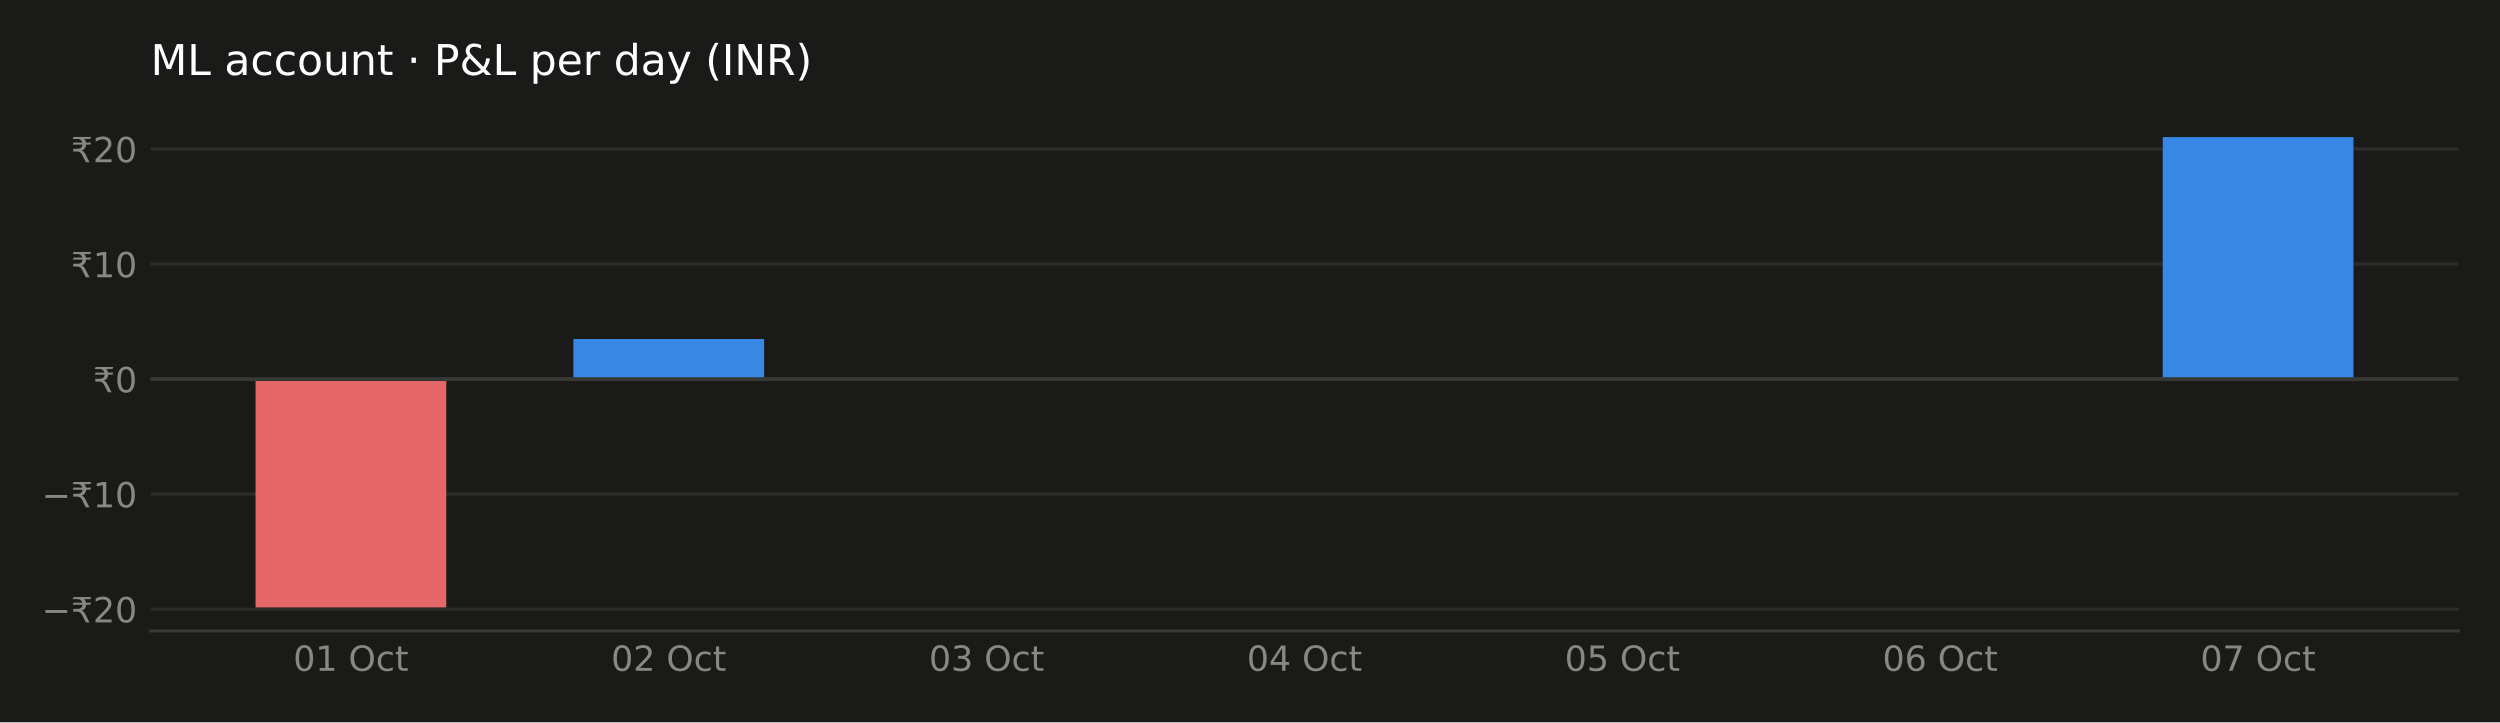
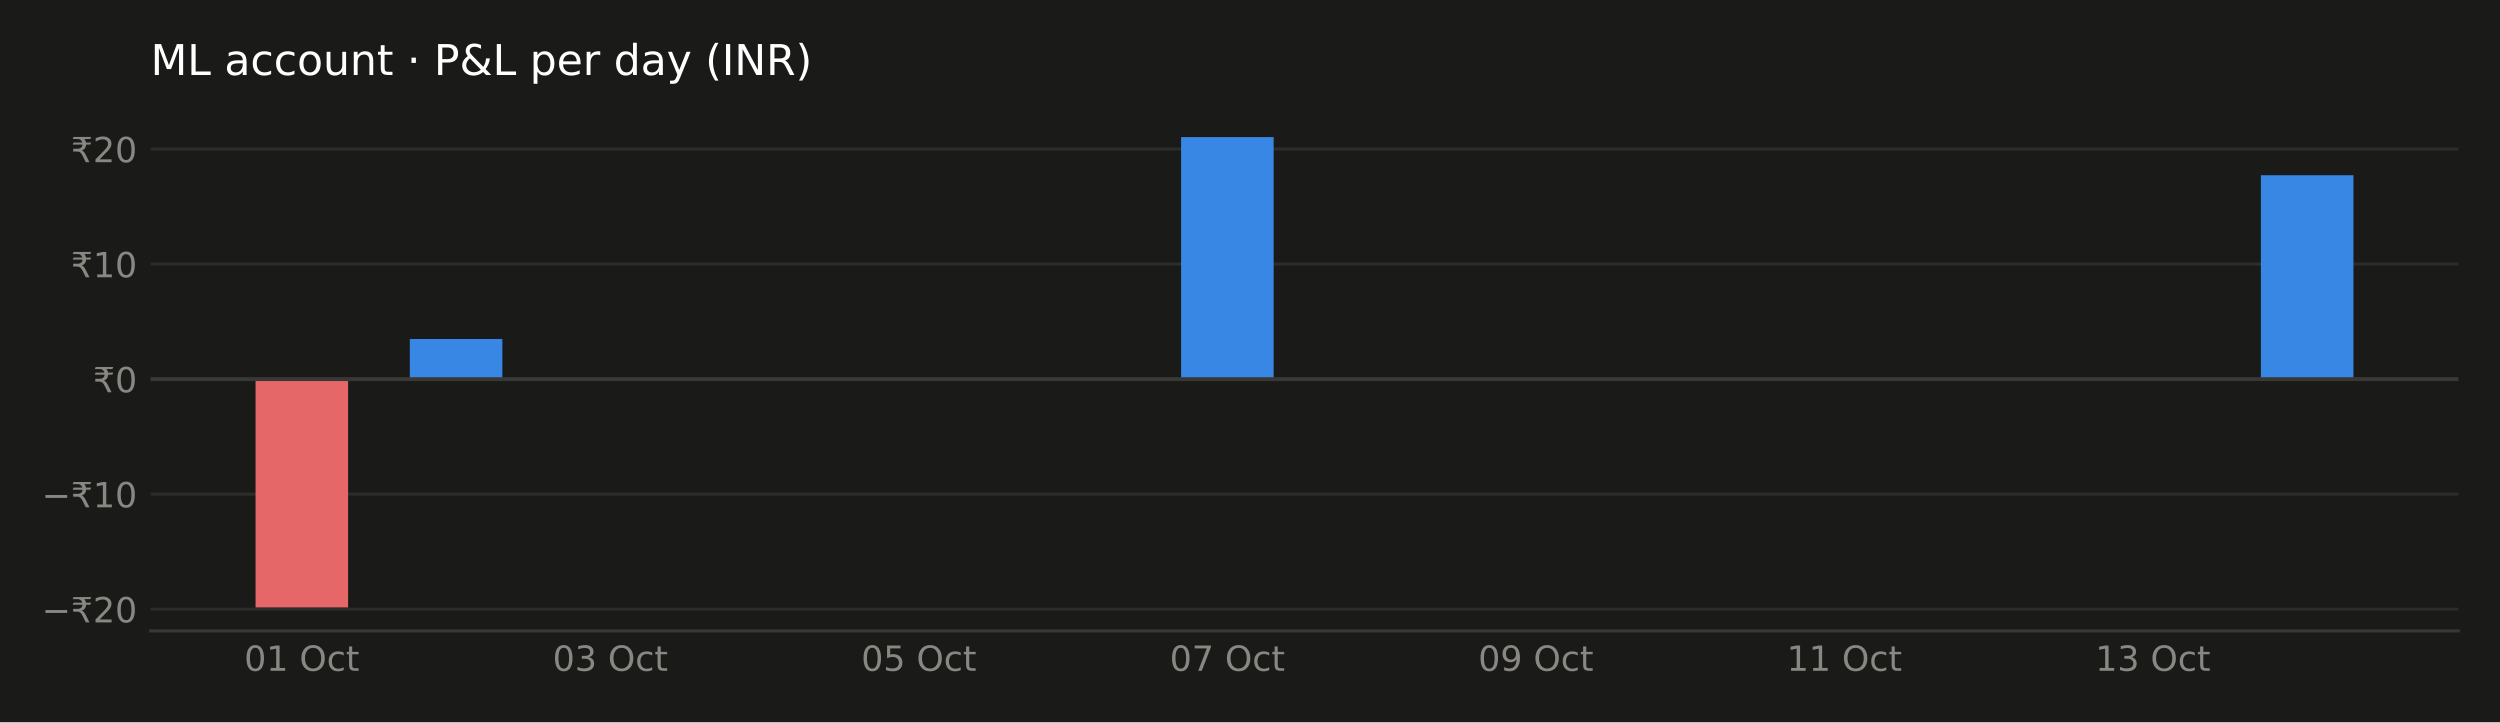
<svg xmlns="http://www.w3.org/2000/svg" xmlns:xlink="http://www.w3.org/1999/xlink" width="648pt" height="187.2pt" viewBox="0 0 648 187.2" version="1.1">
  <defs>
    <style type="text/css">*{stroke-linejoin: round; stroke-linecap: butt}</style>
  </defs>
  <g id="figure_1">
    <g id="patch_1">
      <path d="M 0 187.2  L 648 187.2  L 648 0  L 0 0  z " style="fill: #1a1a19" />
    </g>
    <g id="axes_1">
      <g id="patch_2">
        <path d="M 39.05 163.54  L 637.2 163.54  L 637.2 29.44  L 39.05 29.44  z " style="fill: #1a1a19" />
      </g>
      <g id="matplotlib.axis_1">
        <g id="xtick_1">
          <g id="line2d_1" />
          <g id="text_1">
-             <g style="fill: #898781" transform="translate(76.01839 173.8786) scale(0.09 -0.09)">
+             <g style="fill: #898781" transform="translate(63.29644 173.8786) scale(0.09 -0.09)">
              <defs>
                <path id="DejaVuSans-30" d="M 2034 4250  Q 1547 4250 1301 3770  Q 1056 3291 1056 2328  Q 1056 1369 1301 889  Q 1547 409 2034 409  Q 2525 409 2770 889  Q 3016 1369 3016 2328  Q 3016 3291 2770 3770  Q 2525 4250 2034 4250  z M 2034 4750  Q 2819 4750 3233 4129  Q 3647 3509 3647 2328  Q 3647 1150 3233 529  Q 2819 -91 2034 -91  Q 1250 -91 836 529  Q 422 1150 422 2328  Q 422 3509 836 4129  Q 1250 4750 2034 4750  z " transform="scale(0.015625)" />
                <path id="DejaVuSans-31" d="M 794 531  L 1825 531  L 1825 4091  L 703 3866  L 703 4441  L 1819 4666  L 2450 4666  L 2450 531  L 3481 531  L 3481 0  L 794 0  L 794 531  z " transform="scale(0.015625)" />
                <path id="DejaVuSans-20" transform="scale(0.015625)" />
                <path id="DejaVuSans-4f" d="M 2522 4238  Q 1834 4238 1429 3725  Q 1025 3213 1025 2328  Q 1025 1447 1429 934  Q 1834 422 2522 422  Q 3209 422 3611 934  Q 4013 1447 4013 2328  Q 4013 3213 3611 3725  Q 3209 4238 2522 4238  z M 2522 4750  Q 3503 4750 4090 4092  Q 4678 3434 4678 2328  Q 4678 1225 4090 567  Q 3503 -91 2522 -91  Q 1538 -91 948 565  Q 359 1222 359 2328  Q 359 3434 948 4092  Q 1538 4750 2522 4750  z " transform="scale(0.015625)" />
                <path id="DejaVuSans-63" d="M 3122 3366  L 3122 2828  Q 2878 2963 2633 3030  Q 2388 3097 2138 3097  Q 1578 3097 1268 2742  Q 959 2388 959 1747  Q 959 1106 1268 751  Q 1578 397 2138 397  Q 2388 397 2633 464  Q 2878 531 3122 666  L 3122 134  Q 2881 22 2623 -34  Q 2366 -91 2075 -91  Q 1284 -91 818 406  Q 353 903 353 1747  Q 353 2603 823 3093  Q 1294 3584 2113 3584  Q 2378 3584 2631 3529  Q 2884 3475 3122 3366  z " transform="scale(0.015625)" />
                <path id="DejaVuSans-74" d="M 1172 4494  L 1172 3500  L 2356 3500  L 2356 3053  L 1172 3053  L 1172 1153  Q 1172 725 1289 603  Q 1406 481 1766 481  L 2356 481  L 2356 0  L 1766 0  Q 1100 0 847 248  Q 594 497 594 1153  L 594 3053  L 172 3053  L 172 3500  L 594 3500  L 594 4494  L 1172 4494  z " transform="scale(0.015625)" />
              </defs>
              <use xlink:href="#DejaVuSans-30" />
              <use xlink:href="#DejaVuSans-31" transform="translate(63.62305 0)" />
              <use xlink:href="#DejaVuSans-20" transform="translate(127.2461 0)" />
              <use xlink:href="#DejaVuSans-4f" transform="translate(159.0332 0)" />
              <use xlink:href="#DejaVuSans-63" transform="translate(237.7441 0)" />
              <use xlink:href="#DejaVuSans-74" transform="translate(292.7246 0)" />
            </g>
          </g>
        </g>
        <g id="xtick_2">
          <g id="line2d_2" />
          <g id="text_2">
-             <g style="fill: #898781" transform="translate(158.4082 173.8786) scale(0.09 -0.09)">
-               <defs>
-                 <path id="DejaVuSans-32" d="M 1228 531  L 3431 531  L 3431 0  L 469 0  L 469 531  Q 828 903 1448 1529  Q 2069 2156 2228 2338  Q 2531 2678 2651 2914  Q 2772 3150 2772 3378  Q 2772 3750 2511 3984  Q 2250 4219 1831 4219  Q 1534 4219 1204 4116  Q 875 4013 500 3803  L 500 4441  Q 881 4594 1212 4672  Q 1544 4750 1819 4750  Q 2544 4750 2975 4387  Q 3406 4025 3406 3419  Q 3406 3131 3298 2873  Q 3191 2616 2906 2266  Q 2828 2175 2409 1742  Q 1991 1309 1228 531  z " transform="scale(0.015625)" />
-               </defs>
-               <use xlink:href="#DejaVuSans-30" />
-               <use xlink:href="#DejaVuSans-32" transform="translate(63.62305 0)" />
+             <g style="fill: #898781" transform="translate(143.263 173.8786) scale(0.09 -0.09)">
+               <defs>
+                 <path id="DejaVuSans-33" d="M 2597 2516  Q 3050 2419 3304 2112  Q 3559 1806 3559 1356  Q 3559 666 3084 287  Q 2609 -91 1734 -91  Q 1441 -91 1130 -33  Q 819 25 488 141  L 488 750  Q 750 597 1062 519  Q 1375 441 1716 441  Q 2309 441 2620 675  Q 2931 909 2931 1356  Q 2931 1769 2642 2001  Q 2353 2234 1838 2234  L 1294 2234  L 1294 2753  L 1863 2753  Q 2328 2753 2575 2939  Q 2822 3125 2822 3475  Q 2822 3834 2567 4026  Q 2313 4219 1838 4219  Q 1578 4219 1281 4162  Q 984 4106 628 3988  L 628 4550  Q 988 4650 1302 4700  Q 1616 4750 1894 4750  Q 2613 4750 3031 4423  Q 3450 4097 3450 3541  Q 3450 3153 3228 2886  Q 3006 2619 2597 2516  z " transform="scale(0.015625)" />
+               </defs>
+               <use xlink:href="#DejaVuSans-30" />
+               <use xlink:href="#DejaVuSans-33" transform="translate(63.62305 0)" />
              <use xlink:href="#DejaVuSans-20" transform="translate(127.2461 0)" />
              <use xlink:href="#DejaVuSans-4f" transform="translate(159.0332 0)" />
              <use xlink:href="#DejaVuSans-63" transform="translate(237.7441 0)" />
              <use xlink:href="#DejaVuSans-74" transform="translate(292.7246 0)" />
            </g>
          </g>
        </g>
        <g id="xtick_3">
          <g id="line2d_3" />
          <g id="text_3">
-             <g style="fill: #898781" transform="translate(240.798 173.8786) scale(0.09 -0.09)">
-               <defs>
-                 <path id="DejaVuSans-33" d="M 2597 2516  Q 3050 2419 3304 2112  Q 3559 1806 3559 1356  Q 3559 666 3084 287  Q 2609 -91 1734 -91  Q 1441 -91 1130 -33  Q 819 25 488 141  L 488 750  Q 750 597 1062 519  Q 1375 441 1716 441  Q 2309 441 2620 675  Q 2931 909 2931 1356  Q 2931 1769 2642 2001  Q 2353 2234 1838 2234  L 1294 2234  L 1294 2753  L 1863 2753  Q 2328 2753 2575 2939  Q 2822 3125 2822 3475  Q 2822 3834 2567 4026  Q 2313 4219 1838 4219  Q 1578 4219 1281 4162  Q 984 4106 628 3988  L 628 4550  Q 988 4650 1302 4700  Q 1616 4750 1894 4750  Q 2613 4750 3031 4423  Q 3450 4097 3450 3541  Q 3450 3153 3228 2886  Q 3006 2619 2597 2516  z " transform="scale(0.015625)" />
-               </defs>
-               <use xlink:href="#DejaVuSans-30" />
-               <use xlink:href="#DejaVuSans-33" transform="translate(63.62305 0)" />
+             <g style="fill: #898781" transform="translate(223.2296 173.8786) scale(0.09 -0.09)">
+               <defs>
+                 <path id="DejaVuSans-35" d="M 691 4666  L 3169 4666  L 3169 4134  L 1269 4134  L 1269 2991  Q 1406 3038 1543 3061  Q 1681 3084 1819 3084  Q 2600 3084 3056 2656  Q 3513 2228 3513 1497  Q 3513 744 3044 326  Q 2575 -91 1722 -91  Q 1428 -91 1123 -41  Q 819 9 494 109  L 494 744  Q 775 591 1075 516  Q 1375 441 1709 441  Q 2250 441 2565 725  Q 2881 1009 2881 1497  Q 2881 1984 2565 2268  Q 2250 2553 1709 2553  Q 1456 2553 1204 2497  Q 953 2441 691 2322  L 691 4666  z " transform="scale(0.015625)" />
+               </defs>
+               <use xlink:href="#DejaVuSans-30" />
+               <use xlink:href="#DejaVuSans-35" transform="translate(63.62305 0)" />
              <use xlink:href="#DejaVuSans-20" transform="translate(127.2461 0)" />
              <use xlink:href="#DejaVuSans-4f" transform="translate(159.0332 0)" />
              <use xlink:href="#DejaVuSans-63" transform="translate(237.7441 0)" />
              <use xlink:href="#DejaVuSans-74" transform="translate(292.7246 0)" />
            </g>
          </g>
        </g>
        <g id="xtick_4">
          <g id="line2d_4" />
          <g id="text_4">
-             <g style="fill: #898781" transform="translate(323.1878 173.8786) scale(0.09 -0.09)">
-               <defs>
-                 <path id="DejaVuSans-34" d="M 2419 4116  L 825 1625  L 2419 1625  L 2419 4116  z M 2253 4666  L 3047 4666  L 3047 1625  L 3713 1625  L 3713 1100  L 3047 1100  L 3047 0  L 2419 0  L 2419 1100  L 313 1100  L 313 1709  L 2253 4666  z " transform="scale(0.015625)" />
-               </defs>
-               <use xlink:href="#DejaVuSans-30" />
-               <use xlink:href="#DejaVuSans-34" transform="translate(63.62305 0)" />
+             <g style="fill: #898781" transform="translate(303.1962 173.8786) scale(0.09 -0.09)">
+               <defs>
+                 <path id="DejaVuSans-37" d="M 525 4666  L 3525 4666  L 3525 4397  L 1831 0  L 1172 0  L 2766 4134  L 525 4134  L 525 4666  z " transform="scale(0.015625)" />
+               </defs>
+               <use xlink:href="#DejaVuSans-30" />
+               <use xlink:href="#DejaVuSans-37" transform="translate(63.62305 0)" />
              <use xlink:href="#DejaVuSans-20" transform="translate(127.2461 0)" />
              <use xlink:href="#DejaVuSans-4f" transform="translate(159.0332 0)" />
              <use xlink:href="#DejaVuSans-63" transform="translate(237.7441 0)" />
              <use xlink:href="#DejaVuSans-74" transform="translate(292.7246 0)" />
            </g>
          </g>
        </g>
        <g id="xtick_5">
          <g id="line2d_5" />
          <g id="text_5">
-             <g style="fill: #898781" transform="translate(405.5776 173.8786) scale(0.09 -0.09)">
-               <defs>
-                 <path id="DejaVuSans-35" d="M 691 4666  L 3169 4666  L 3169 4134  L 1269 4134  L 1269 2991  Q 1406 3038 1543 3061  Q 1681 3084 1819 3084  Q 2600 3084 3056 2656  Q 3513 2228 3513 1497  Q 3513 744 3044 326  Q 2575 -91 1722 -91  Q 1428 -91 1123 -41  Q 819 9 494 109  L 494 744  Q 775 591 1075 516  Q 1375 441 1709 441  Q 2250 441 2565 725  Q 2881 1009 2881 1497  Q 2881 1984 2565 2268  Q 2250 2553 1709 2553  Q 1456 2553 1204 2497  Q 953 2441 691 2322  L 691 4666  z " transform="scale(0.015625)" />
-               </defs>
-               <use xlink:href="#DejaVuSans-30" />
-               <use xlink:href="#DejaVuSans-35" transform="translate(63.62305 0)" />
+             <g style="fill: #898781" transform="translate(383.1627 173.8786) scale(0.09 -0.09)">
+               <defs>
+                 <path id="DejaVuSans-39" d="M 703 97  L 703 672  Q 941 559 1184 500  Q 1428 441 1663 441  Q 2288 441 2617 861  Q 2947 1281 2994 2138  Q 2813 1869 2534 1725  Q 2256 1581 1919 1581  Q 1219 1581 811 2004  Q 403 2428 403 3163  Q 403 3881 828 4315  Q 1253 4750 1959 4750  Q 2769 4750 3195 4129  Q 3622 3509 3622 2328  Q 3622 1225 3098 567  Q 2575 -91 1691 -91  Q 1453 -91 1209 -44  Q 966 3 703 97  z M 1959 2075  Q 2384 2075 2632 2365  Q 2881 2656 2881 3163  Q 2881 3666 2632 3958  Q 2384 4250 1959 4250  Q 1534 4250 1286 3958  Q 1038 3666 1038 3163  Q 1038 2656 1286 2365  Q 1534 2075 1959 2075  z " transform="scale(0.015625)" />
+               </defs>
+               <use xlink:href="#DejaVuSans-30" />
+               <use xlink:href="#DejaVuSans-39" transform="translate(63.62305 0)" />
              <use xlink:href="#DejaVuSans-20" transform="translate(127.2461 0)" />
              <use xlink:href="#DejaVuSans-4f" transform="translate(159.0332 0)" />
              <use xlink:href="#DejaVuSans-63" transform="translate(237.7441 0)" />
              <use xlink:href="#DejaVuSans-74" transform="translate(292.7246 0)" />
            </g>
          </g>
        </g>
        <g id="xtick_6">
          <g id="line2d_6" />
          <g id="text_6">
-             <g style="fill: #898781" transform="translate(487.9674 173.8786) scale(0.09 -0.09)">
-               <defs>
-                 <path id="DejaVuSans-36" d="M 2113 2584  Q 1688 2584 1439 2293  Q 1191 2003 1191 1497  Q 1191 994 1439 701  Q 1688 409 2113 409  Q 2538 409 2786 701  Q 3034 994 3034 1497  Q 3034 2003 2786 2293  Q 2538 2584 2113 2584  z M 3366 4563  L 3366 3988  Q 3128 4100 2886 4159  Q 2644 4219 2406 4219  Q 1781 4219 1451 3797  Q 1122 3375 1075 2522  Q 1259 2794 1537 2939  Q 1816 3084 2150 3084  Q 2853 3084 3261 2657  Q 3669 2231 3669 1497  Q 3669 778 3244 343  Q 2819 -91 2113 -91  Q 1303 -91 875 529  Q 447 1150 447 2328  Q 447 3434 972 4092  Q 1497 4750 2381 4750  Q 2619 4750 2861 4703  Q 3103 4656 3366 4563  z " transform="scale(0.015625)" />
-               </defs>
-               <use xlink:href="#DejaVuSans-30" />
-               <use xlink:href="#DejaVuSans-36" transform="translate(63.62305 0)" />
+             <g style="fill: #898781" transform="translate(463.1293 173.8786) scale(0.09 -0.09)">
+               <use xlink:href="#DejaVuSans-31" />
+               <use xlink:href="#DejaVuSans-31" transform="translate(63.62305 0)" />
              <use xlink:href="#DejaVuSans-20" transform="translate(127.2461 0)" />
              <use xlink:href="#DejaVuSans-4f" transform="translate(159.0332 0)" />
              <use xlink:href="#DejaVuSans-63" transform="translate(237.7441 0)" />
              <use xlink:href="#DejaVuSans-74" transform="translate(292.7246 0)" />
            </g>
          </g>
        </g>
        <g id="xtick_7">
          <g id="line2d_7" />
          <g id="text_7">
-             <g style="fill: #898781" transform="translate(570.3572 173.8786) scale(0.09 -0.09)">
-               <defs>
-                 <path id="DejaVuSans-37" d="M 525 4666  L 3525 4666  L 3525 4397  L 1831 0  L 1172 0  L 2766 4134  L 525 4134  L 525 4666  z " transform="scale(0.015625)" />
-               </defs>
-               <use xlink:href="#DejaVuSans-30" />
-               <use xlink:href="#DejaVuSans-37" transform="translate(63.62305 0)" />
+             <g style="fill: #898781" transform="translate(543.0959 173.8786) scale(0.09 -0.09)">
+               <use xlink:href="#DejaVuSans-31" />
+               <use xlink:href="#DejaVuSans-33" transform="translate(63.62305 0)" />
              <use xlink:href="#DejaVuSans-20" transform="translate(127.2461 0)" />
              <use xlink:href="#DejaVuSans-4f" transform="translate(159.0332 0)" />
              <use xlink:href="#DejaVuSans-63" transform="translate(237.7441 0)" />
              <use xlink:href="#DejaVuSans-74" transform="translate(292.7246 0)" />
            </g>
          </g>
        </g>
      </g>
      <g id="matplotlib.axis_2">
        <g id="ytick_1">
          <g id="line2d_8">
            <path d="M 39.05 157.899  L 637.2 157.899  " clip-path="url(#pd9b68ef21e)" style="fill: none; stroke: #2c2c2a; stroke-width: 0.8; stroke-linecap: square" />
          </g>
          <g id="line2d_9" />
          <g id="text_8">
            <g style="fill: #898781" transform="translate(10.82953 161.3186) scale(0.09 -0.09)">
              <defs>
                <path id="DejaVuSans-2212" d="M 678 2272  L 4684 2272  L 4684 1741  L 678 1741  L 678 2272  z " transform="scale(0.015625)" />
                <path id="DejaVuSans-20b9" d="M 331 4281  L 503 4666  L 3747 4666  L 3575 4281  L 2469 4281  Q 2716 4038 2781 3634  L 3747 3634  L 3575 3250  L 2806 3250  Q 2791 2856 2600 2591  Q 2397 2300 2006 2188  Q 2209 2119 2400 1894  Q 2584 1681 2788 1275  L 3428 0  L 2750 0  L 2153 1197  Q 1919 1669 1706 1819  Q 1488 1972 1113 1972  L 425 1972  L 425 2491  L 1219 2491  Q 1675 2491 1906 2700  Q 2119 2894 2138 3250  L 331 3250  L 503 3634  L 2103 3634  Q 2047 3844 1906 4006  Q 1675 4281 1219 4281  L 331 4281  z " transform="scale(0.015625)" />
+                 <path id="DejaVuSans-32" d="M 1228 531  L 3431 531  L 3431 0  L 469 0  L 469 531  Q 828 903 1448 1529  Q 2069 2156 2228 2338  Q 2531 2678 2651 2914  Q 2772 3150 2772 3378  Q 2772 3750 2511 3984  Q 2250 4219 1831 4219  Q 1534 4219 1204 4116  Q 875 4013 500 3803  L 500 4441  Q 881 4594 1212 4672  Q 1544 4750 1819 4750  Q 2544 4750 2975 4387  Q 3406 4025 3406 3419  Q 3406 3131 3298 2873  Q 3191 2616 2906 2266  Q 2828 2175 2409 1742  Q 1991 1309 1228 531  z " transform="scale(0.015625)" />
              </defs>
              <use xlink:href="#DejaVuSans-2212" />
              <use xlink:href="#DejaVuSans-20b9" transform="translate(83.78906 0)" />
              <use xlink:href="#DejaVuSans-32" transform="translate(147.4121 0)" />
              <use xlink:href="#DejaVuSans-30" transform="translate(211.0352 0)" />
            </g>
          </g>
        </g>
        <g id="ytick_2">
          <g id="line2d_10">
            <path d="M 39.05 128.082  L 637.2 128.082  " clip-path="url(#pd9b68ef21e)" style="fill: none; stroke: #2c2c2a; stroke-width: 0.8; stroke-linecap: square" />
          </g>
          <g id="line2d_11" />
          <g id="text_9">
            <g style="fill: #898781" transform="translate(10.82953 131.501) scale(0.09 -0.09)">
              <use xlink:href="#DejaVuSans-2212" />
              <use xlink:href="#DejaVuSans-20b9" transform="translate(83.78906 0)" />
              <use xlink:href="#DejaVuSans-31" transform="translate(147.4121 0)" />
              <use xlink:href="#DejaVuSans-30" transform="translate(211.0352 0)" />
            </g>
          </g>
        </g>
        <g id="ytick_3">
          <g id="line2d_12">
            <path d="M 39.05 98.264  L 637.2 98.264  " clip-path="url(#pd9b68ef21e)" style="fill: none; stroke: #2c2c2a; stroke-width: 0.8; stroke-linecap: square" />
          </g>
          <g id="line2d_13" />
          <g id="text_10">
            <g style="fill: #898781" transform="translate(24.0975 101.6834) scale(0.09 -0.09)">
              <use xlink:href="#DejaVuSans-20b9" />
              <use xlink:href="#DejaVuSans-30" transform="translate(63.62305 0)" />
            </g>
          </g>
        </g>
        <g id="ytick_4">
          <g id="line2d_14">
            <path d="M 39.05 68.447  L 637.2 68.447  " clip-path="url(#pd9b68ef21e)" style="fill: none; stroke: #2c2c2a; stroke-width: 0.8; stroke-linecap: square" />
          </g>
          <g id="line2d_15" />
          <g id="text_11">
            <g style="fill: #898781" transform="translate(18.37125 71.86588) scale(0.09 -0.09)">
              <use xlink:href="#DejaVuSans-20b9" />
              <use xlink:href="#DejaVuSans-31" transform="translate(63.62305 0)" />
              <use xlink:href="#DejaVuSans-30" transform="translate(127.2461 0)" />
            </g>
          </g>
        </g>
        <g id="ytick_5">
          <g id="line2d_16">
            <path d="M 39.05 38.629  L 637.2 38.629  " clip-path="url(#pd9b68ef21e)" style="fill: none; stroke: #2c2c2a; stroke-width: 0.8; stroke-linecap: square" />
          </g>
          <g id="line2d_17" />
          <g id="text_12">
            <g style="fill: #898781" transform="translate(18.37125 42.04832) scale(0.09 -0.09)">
              <use xlink:href="#DejaVuSans-20b9" />
              <use xlink:href="#DejaVuSans-32" transform="translate(63.62305 0)" />
              <use xlink:href="#DejaVuSans-30" transform="translate(127.2461 0)" />
            </g>
          </g>
        </g>
      </g>
      <g id="patch_3">
-         <path d="M 66.239 98.264  L 115.673 98.264  L 115.673 157.445  L 66.239 157.445  z " clip-path="url(#pd9b68ef21e)" style="fill: #e66767" />
+         <path d="M 66.239 98.264  L 90.229 98.264  L 90.229 157.445  L 66.239 157.445  z " clip-path="url(#pd9b68ef21e)" style="fill: #e66767" />
      </g>
      <g id="patch_4">
-         <path d="M 148.628 98.264  L 198.062 98.264  L 198.062 87.873  L 148.628 87.873  z " clip-path="url(#pd9b68ef21e)" style="fill: #3987e5" />
+         <path d="M 106.222 98.264  L 130.212 98.264  L 130.212 87.873  L 106.222 87.873  z " clip-path="url(#pd9b68ef21e)" style="fill: #3987e5" />
      </g>
      <g id="patch_5">
-         <path d="M 560.577 98.264  L 610.011 98.264  L 610.011 35.535  L 560.577 35.535  z " clip-path="url(#pd9b68ef21e)" style="fill: #3987e5" />
+         <path d="M 306.138 98.264  L 330.128 98.264  L 330.128 35.535  L 306.138 35.535  z " clip-path="url(#pd9b68ef21e)" style="fill: #3987e5" />
+       </g>
+       <g id="patch_6">
+         <path d="M 586.021 98.264  L 610.011 98.264  L 610.011 45.42  L 586.021 45.42  z " clip-path="url(#pd9b68ef21e)" style="fill: #3987e5" />
      </g>
      <g id="line2d_18">
        <path d="M 39.05 98.264  L 637.2 98.264  " clip-path="url(#pd9b68ef21e)" style="fill: none; stroke: #383835; stroke-linecap: square" />
      </g>
-       <g id="patch_6">
+       <g id="patch_7">
        <path d="M 39.05 163.54  L 637.2 163.54  " style="fill: none; stroke: #383835; stroke-width: 0.8; stroke-linejoin: miter; stroke-linecap: square" />
      </g>
      <g id="text_13">
        <g style="fill: #ffffff" transform="translate(39.05 19.44) scale(0.11 -0.11)">
          <defs>
            <path id="DejaVuSans-4d" d="M 628 4666  L 1569 4666  L 2759 1491  L 3956 4666  L 4897 4666  L 4897 0  L 4281 0  L 4281 4097  L 3078 897  L 2444 897  L 1241 4097  L 1241 0  L 628 0  L 628 4666  z " transform="scale(0.015625)" />
            <path id="DejaVuSans-4c" d="M 628 4666  L 1259 4666  L 1259 531  L 3531 531  L 3531 0  L 628 0  L 628 4666  z " transform="scale(0.015625)" />
            <path id="DejaVuSans-61" d="M 2194 1759  Q 1497 1759 1228 1600  Q 959 1441 959 1056  Q 959 750 1161 570  Q 1363 391 1709 391  Q 2188 391 2477 730  Q 2766 1069 2766 1631  L 2766 1759  L 2194 1759  z M 3341 1997  L 3341 0  L 2766 0  L 2766 531  Q 2569 213 2275 61  Q 1981 -91 1556 -91  Q 1019 -91 701 211  Q 384 513 384 1019  Q 384 1609 779 1909  Q 1175 2209 1959 2209  L 2766 2209  L 2766 2266  Q 2766 2663 2505 2880  Q 2244 3097 1772 3097  Q 1472 3097 1187 3025  Q 903 2953 641 2809  L 641 3341  Q 956 3463 1253 3523  Q 1550 3584 1831 3584  Q 2591 3584 2966 3190  Q 3341 2797 3341 1997  z " transform="scale(0.015625)" />
            <path id="DejaVuSans-6f" d="M 1959 3097  Q 1497 3097 1228 2736  Q 959 2375 959 1747  Q 959 1119 1226 758  Q 1494 397 1959 397  Q 2419 397 2687 759  Q 2956 1122 2956 1747  Q 2956 2369 2687 2733  Q 2419 3097 1959 3097  z M 1959 3584  Q 2709 3584 3137 3096  Q 3566 2609 3566 1747  Q 3566 888 3137 398  Q 2709 -91 1959 -91  Q 1206 -91 779 398  Q 353 888 353 1747  Q 353 2609 779 3096  Q 1206 3584 1959 3584  z " transform="scale(0.015625)" />
            <path id="DejaVuSans-75" d="M 544 1381  L 544 3500  L 1119 3500  L 1119 1403  Q 1119 906 1312 657  Q 1506 409 1894 409  Q 2359 409 2629 706  Q 2900 1003 2900 1516  L 2900 3500  L 3475 3500  L 3475 0  L 2900 0  L 2900 538  Q 2691 219 2414 64  Q 2138 -91 1772 -91  Q 1169 -91 856 284  Q 544 659 544 1381  z M 1991 3584  L 1991 3584  z " transform="scale(0.015625)" />
            <path id="DejaVuSans-6e" d="M 3513 2113  L 3513 0  L 2938 0  L 2938 2094  Q 2938 2591 2744 2837  Q 2550 3084 2163 3084  Q 1697 3084 1428 2787  Q 1159 2491 1159 1978  L 1159 0  L 581 0  L 581 3500  L 1159 3500  L 1159 2956  Q 1366 3272 1645 3428  Q 1925 3584 2291 3584  Q 2894 3584 3203 3211  Q 3513 2838 3513 2113  z " transform="scale(0.015625)" />
            <path id="DejaVuSans-b7" d="M 684 2619  L 1344 2619  L 1344 1825  L 684 1825  L 684 2619  z " transform="scale(0.015625)" />
            <path id="DejaVuSans-50" d="M 1259 4147  L 1259 2394  L 2053 2394  Q 2494 2394 2734 2622  Q 2975 2850 2975 3272  Q 2975 3691 2734 3919  Q 2494 4147 2053 4147  L 1259 4147  z M 628 4666  L 2053 4666  Q 2838 4666 3239 4311  Q 3641 3956 3641 3272  Q 3641 2581 3239 2228  Q 2838 1875 2053 1875  L 1259 1875  L 1259 0  L 628 0  L 628 4666  z " transform="scale(0.015625)" />
            <path id="DejaVuSans-26" d="M 1556 2509  Q 1272 2256 1139 2004  Q 1006 1753 1006 1478  Q 1006 1022 1337 719  Q 1669 416 2169 416  Q 2466 416 2725 514  Q 2984 613 3213 813  L 1556 2509  z M 1997 2859  L 3584 1234  Q 3769 1513 3872 1830  Q 3975 2147 3994 2503  L 4575 2503  Q 4538 2091 4375 1687  Q 4213 1284 3922 891  L 4794 0  L 4006 0  L 3559 459  Q 3234 181 2878 45  Q 2522 -91 2113 -91  Q 1359 -91 881 339  Q 403 769 403 1441  Q 403 1841 612 2192  Q 822 2544 1241 2853  Q 1091 3050 1012 3245  Q 934 3441 934 3628  Q 934 4134 1281 4442  Q 1628 4750 2203 4750  Q 2463 4750 2720 4694  Q 2978 4638 3244 4525  L 3244 3956  Q 2972 4103 2725 4179  Q 2478 4256 2266 4256  Q 1938 4256 1733 4082  Q 1528 3909 1528 3634  Q 1528 3475 1620 3314  Q 1713 3153 1997 2859  z " transform="scale(0.015625)" />
            <path id="DejaVuSans-70" d="M 1159 525  L 1159 -1331  L 581 -1331  L 581 3500  L 1159 3500  L 1159 2969  Q 1341 3281 1617 3432  Q 1894 3584 2278 3584  Q 2916 3584 3314 3078  Q 3713 2572 3713 1747  Q 3713 922 3314 415  Q 2916 -91 2278 -91  Q 1894 -91 1617 61  Q 1341 213 1159 525  z M 3116 1747  Q 3116 2381 2855 2742  Q 2594 3103 2138 3103  Q 1681 3103 1420 2742  Q 1159 2381 1159 1747  Q 1159 1113 1420 752  Q 1681 391 2138 391  Q 2594 391 2855 752  Q 3116 1113 3116 1747  z " transform="scale(0.015625)" />
            <path id="DejaVuSans-65" d="M 3597 1894  L 3597 1613  L 953 1613  Q 991 1019 1311 708  Q 1631 397 2203 397  Q 2534 397 2845 478  Q 3156 559 3463 722  L 3463 178  Q 3153 47 2828 -22  Q 2503 -91 2169 -91  Q 1331 -91 842 396  Q 353 884 353 1716  Q 353 2575 817 3079  Q 1281 3584 2069 3584  Q 2775 3584 3186 3129  Q 3597 2675 3597 1894  z M 3022 2063  Q 3016 2534 2758 2815  Q 2500 3097 2075 3097  Q 1594 3097 1305 2825  Q 1016 2553 972 2059  L 3022 2063  z " transform="scale(0.015625)" />
            <path id="DejaVuSans-72" d="M 2631 2963  Q 2534 3019 2420 3045  Q 2306 3072 2169 3072  Q 1681 3072 1420 2755  Q 1159 2438 1159 1844  L 1159 0  L 581 0  L 581 3500  L 1159 3500  L 1159 2956  Q 1341 3275 1631 3429  Q 1922 3584 2338 3584  Q 2397 3584 2469 3576  Q 2541 3569 2628 3553  L 2631 2963  z " transform="scale(0.015625)" />
            <path id="DejaVuSans-64" d="M 2906 2969  L 2906 4863  L 3481 4863  L 3481 0  L 2906 0  L 2906 525  Q 2725 213 2448 61  Q 2172 -91 1784 -91  Q 1150 -91 751 415  Q 353 922 353 1747  Q 353 2572 751 3078  Q 1150 3584 1784 3584  Q 2172 3584 2448 3432  Q 2725 3281 2906 2969  z M 947 1747  Q 947 1113 1208 752  Q 1469 391 1925 391  Q 2381 391 2643 752  Q 2906 1113 2906 1747  Q 2906 2381 2643 2742  Q 2381 3103 1925 3103  Q 1469 3103 1208 2742  Q 947 2381 947 1747  z " transform="scale(0.015625)" />
            <path id="DejaVuSans-79" d="M 2059 -325  Q 1816 -950 1584 -1140  Q 1353 -1331 966 -1331  L 506 -1331  L 506 -850  L 844 -850  Q 1081 -850 1212 -737  Q 1344 -625 1503 -206  L 1606 56  L 191 3500  L 800 3500  L 1894 763  L 2988 3500  L 3597 3500  L 2059 -325  z " transform="scale(0.015625)" />
            <path id="DejaVuSans-28" d="M 1984 4856  Q 1566 4138 1362 3434  Q 1159 2731 1159 2009  Q 1159 1288 1364 580  Q 1569 -128 1984 -844  L 1484 -844  Q 1016 -109 783 600  Q 550 1309 550 2009  Q 550 2706 781 3412  Q 1013 4119 1484 4856  L 1984 4856  z " transform="scale(0.015625)" />
            <path id="DejaVuSans-49" d="M 628 4666  L 1259 4666  L 1259 0  L 628 0  L 628 4666  z " transform="scale(0.015625)" />
            <path id="DejaVuSans-4e" d="M 628 4666  L 1478 4666  L 3547 763  L 3547 4666  L 4159 4666  L 4159 0  L 3309 0  L 1241 3903  L 1241 0  L 628 0  L 628 4666  z " transform="scale(0.015625)" />
            <path id="DejaVuSans-52" d="M 2841 2188  Q 3044 2119 3236 1894  Q 3428 1669 3622 1275  L 4263 0  L 3584 0  L 2988 1197  Q 2756 1666 2539 1819  Q 2322 1972 1947 1972  L 1259 1972  L 1259 0  L 628 0  L 628 4666  L 2053 4666  Q 2853 4666 3247 4331  Q 3641 3997 3641 3322  Q 3641 2881 3436 2590  Q 3231 2300 2841 2188  z M 1259 4147  L 1259 2491  L 2053 2491  Q 2509 2491 2742 2702  Q 2975 2913 2975 3322  Q 2975 3731 2742 3939  Q 2509 4147 2053 4147  L 1259 4147  z " transform="scale(0.015625)" />
            <path id="DejaVuSans-29" d="M 513 4856  L 1013 4856  Q 1481 4119 1714 3412  Q 1947 2706 1947 2009  Q 1947 1309 1714 600  Q 1481 -109 1013 -844  L 513 -844  Q 928 -128 1133 580  Q 1338 1288 1338 2009  Q 1338 2731 1133 3434  Q 928 4138 513 4856  z " transform="scale(0.015625)" />
          </defs>
          <use xlink:href="#DejaVuSans-4d" />
          <use xlink:href="#DejaVuSans-4c" transform="translate(86.2793 0)" />
          <use xlink:href="#DejaVuSans-20" transform="translate(141.9922 0)" />
          <use xlink:href="#DejaVuSans-61" transform="translate(173.7793 0)" />
          <use xlink:href="#DejaVuSans-63" transform="translate(235.0586 0)" />
          <use xlink:href="#DejaVuSans-63" transform="translate(290.0391 0)" />
          <use xlink:href="#DejaVuSans-6f" transform="translate(345.0195 0)" />
          <use xlink:href="#DejaVuSans-75" transform="translate(406.2012 0)" />
          <use xlink:href="#DejaVuSans-6e" transform="translate(469.5801 0)" />
          <use xlink:href="#DejaVuSans-74" transform="translate(532.959 0)" />
          <use xlink:href="#DejaVuSans-20" transform="translate(572.168 0)" />
          <use xlink:href="#DejaVuSans-b7" transform="translate(603.9551 0)" />
          <use xlink:href="#DejaVuSans-20" transform="translate(635.7422 0)" />
          <use xlink:href="#DejaVuSans-50" transform="translate(667.5293 0)" />
          <use xlink:href="#DejaVuSans-26" transform="translate(727.832 0)" />
          <use xlink:href="#DejaVuSans-4c" transform="translate(805.8105 0)" />
          <use xlink:href="#DejaVuSans-20" transform="translate(861.5234 0)" />
          <use xlink:href="#DejaVuSans-70" transform="translate(893.3105 0)" />
          <use xlink:href="#DejaVuSans-65" transform="translate(956.7871 0)" />
          <use xlink:href="#DejaVuSans-72" transform="translate(1018.311 0)" />
          <use xlink:href="#DejaVuSans-20" transform="translate(1059.424 0)" />
          <use xlink:href="#DejaVuSans-64" transform="translate(1091.211 0)" />
          <use xlink:href="#DejaVuSans-61" transform="translate(1154.688 0)" />
          <use xlink:href="#DejaVuSans-79" transform="translate(1215.967 0)" />
          <use xlink:href="#DejaVuSans-20" transform="translate(1275.146 0)" />
          <use xlink:href="#DejaVuSans-28" transform="translate(1306.934 0)" />
          <use xlink:href="#DejaVuSans-49" transform="translate(1345.947 0)" />
          <use xlink:href="#DejaVuSans-4e" transform="translate(1375.439 0)" />
          <use xlink:href="#DejaVuSans-52" transform="translate(1450.244 0)" />
          <use xlink:href="#DejaVuSans-29" transform="translate(1519.727 0)" />
        </g>
      </g>
    </g>
  </g>
  <defs>
    <clipPath id="pd9b68ef21e">
      <rect x="39.05" y="29.44" width="598.15" height="134.1" />
    </clipPath>
  </defs>
</svg>
